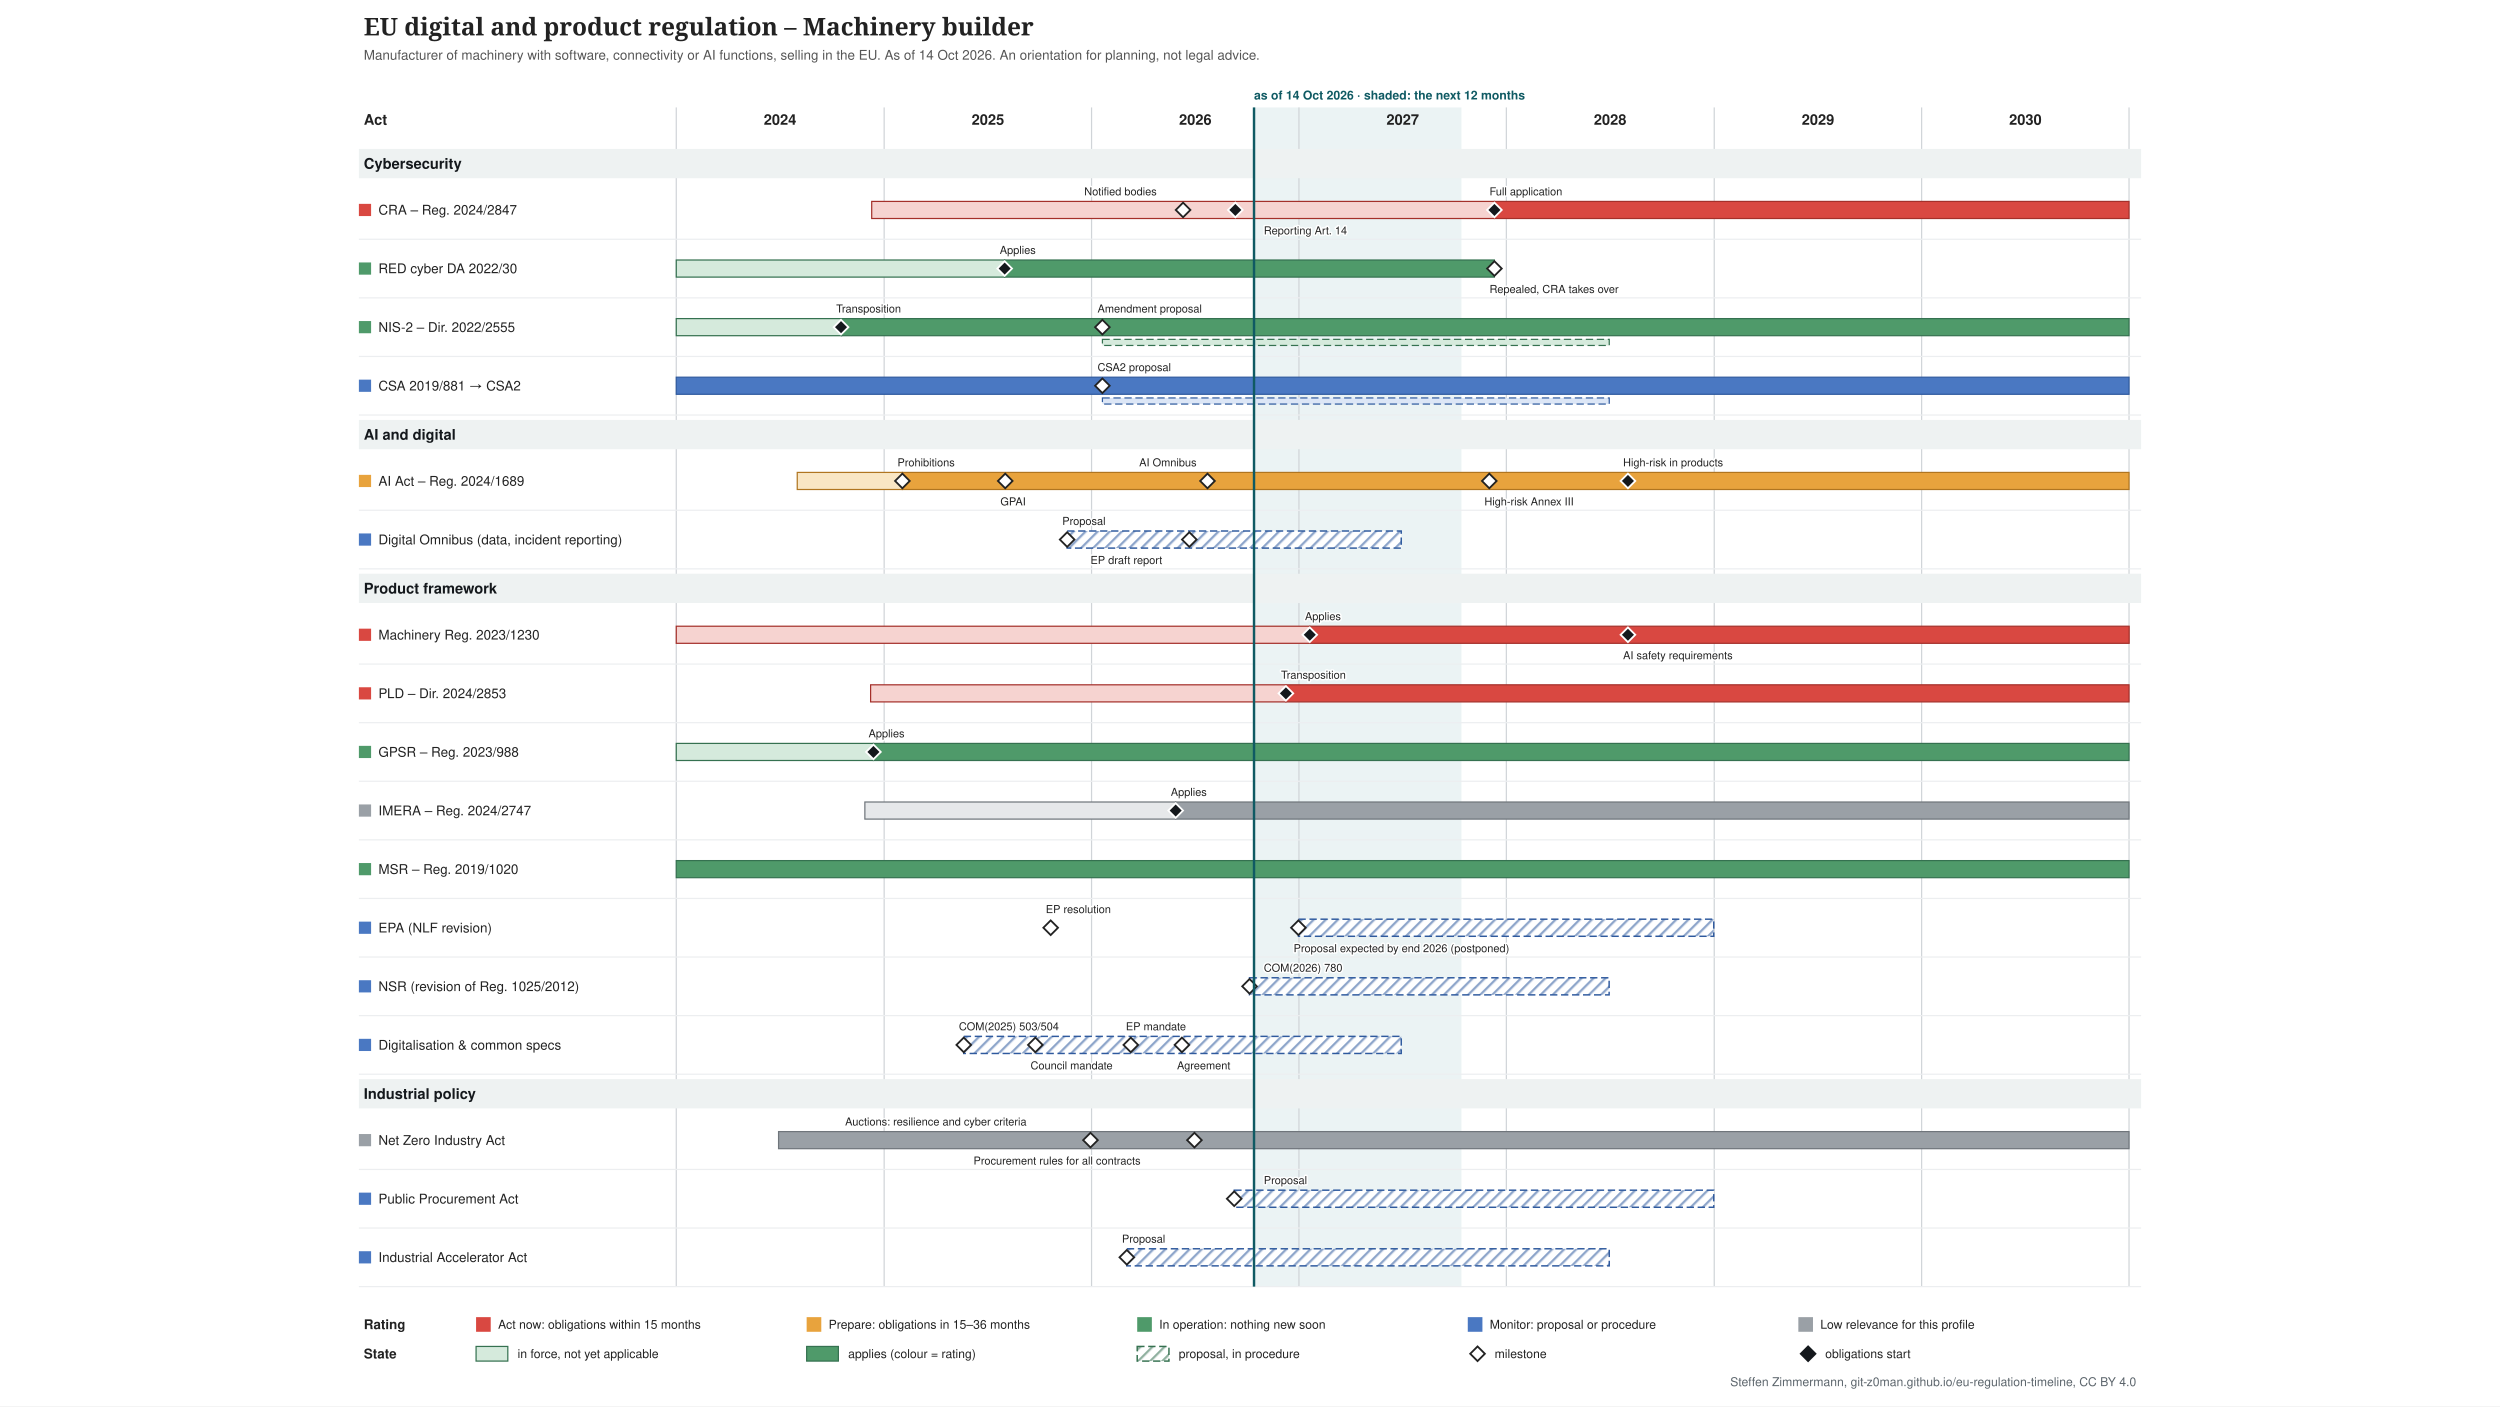
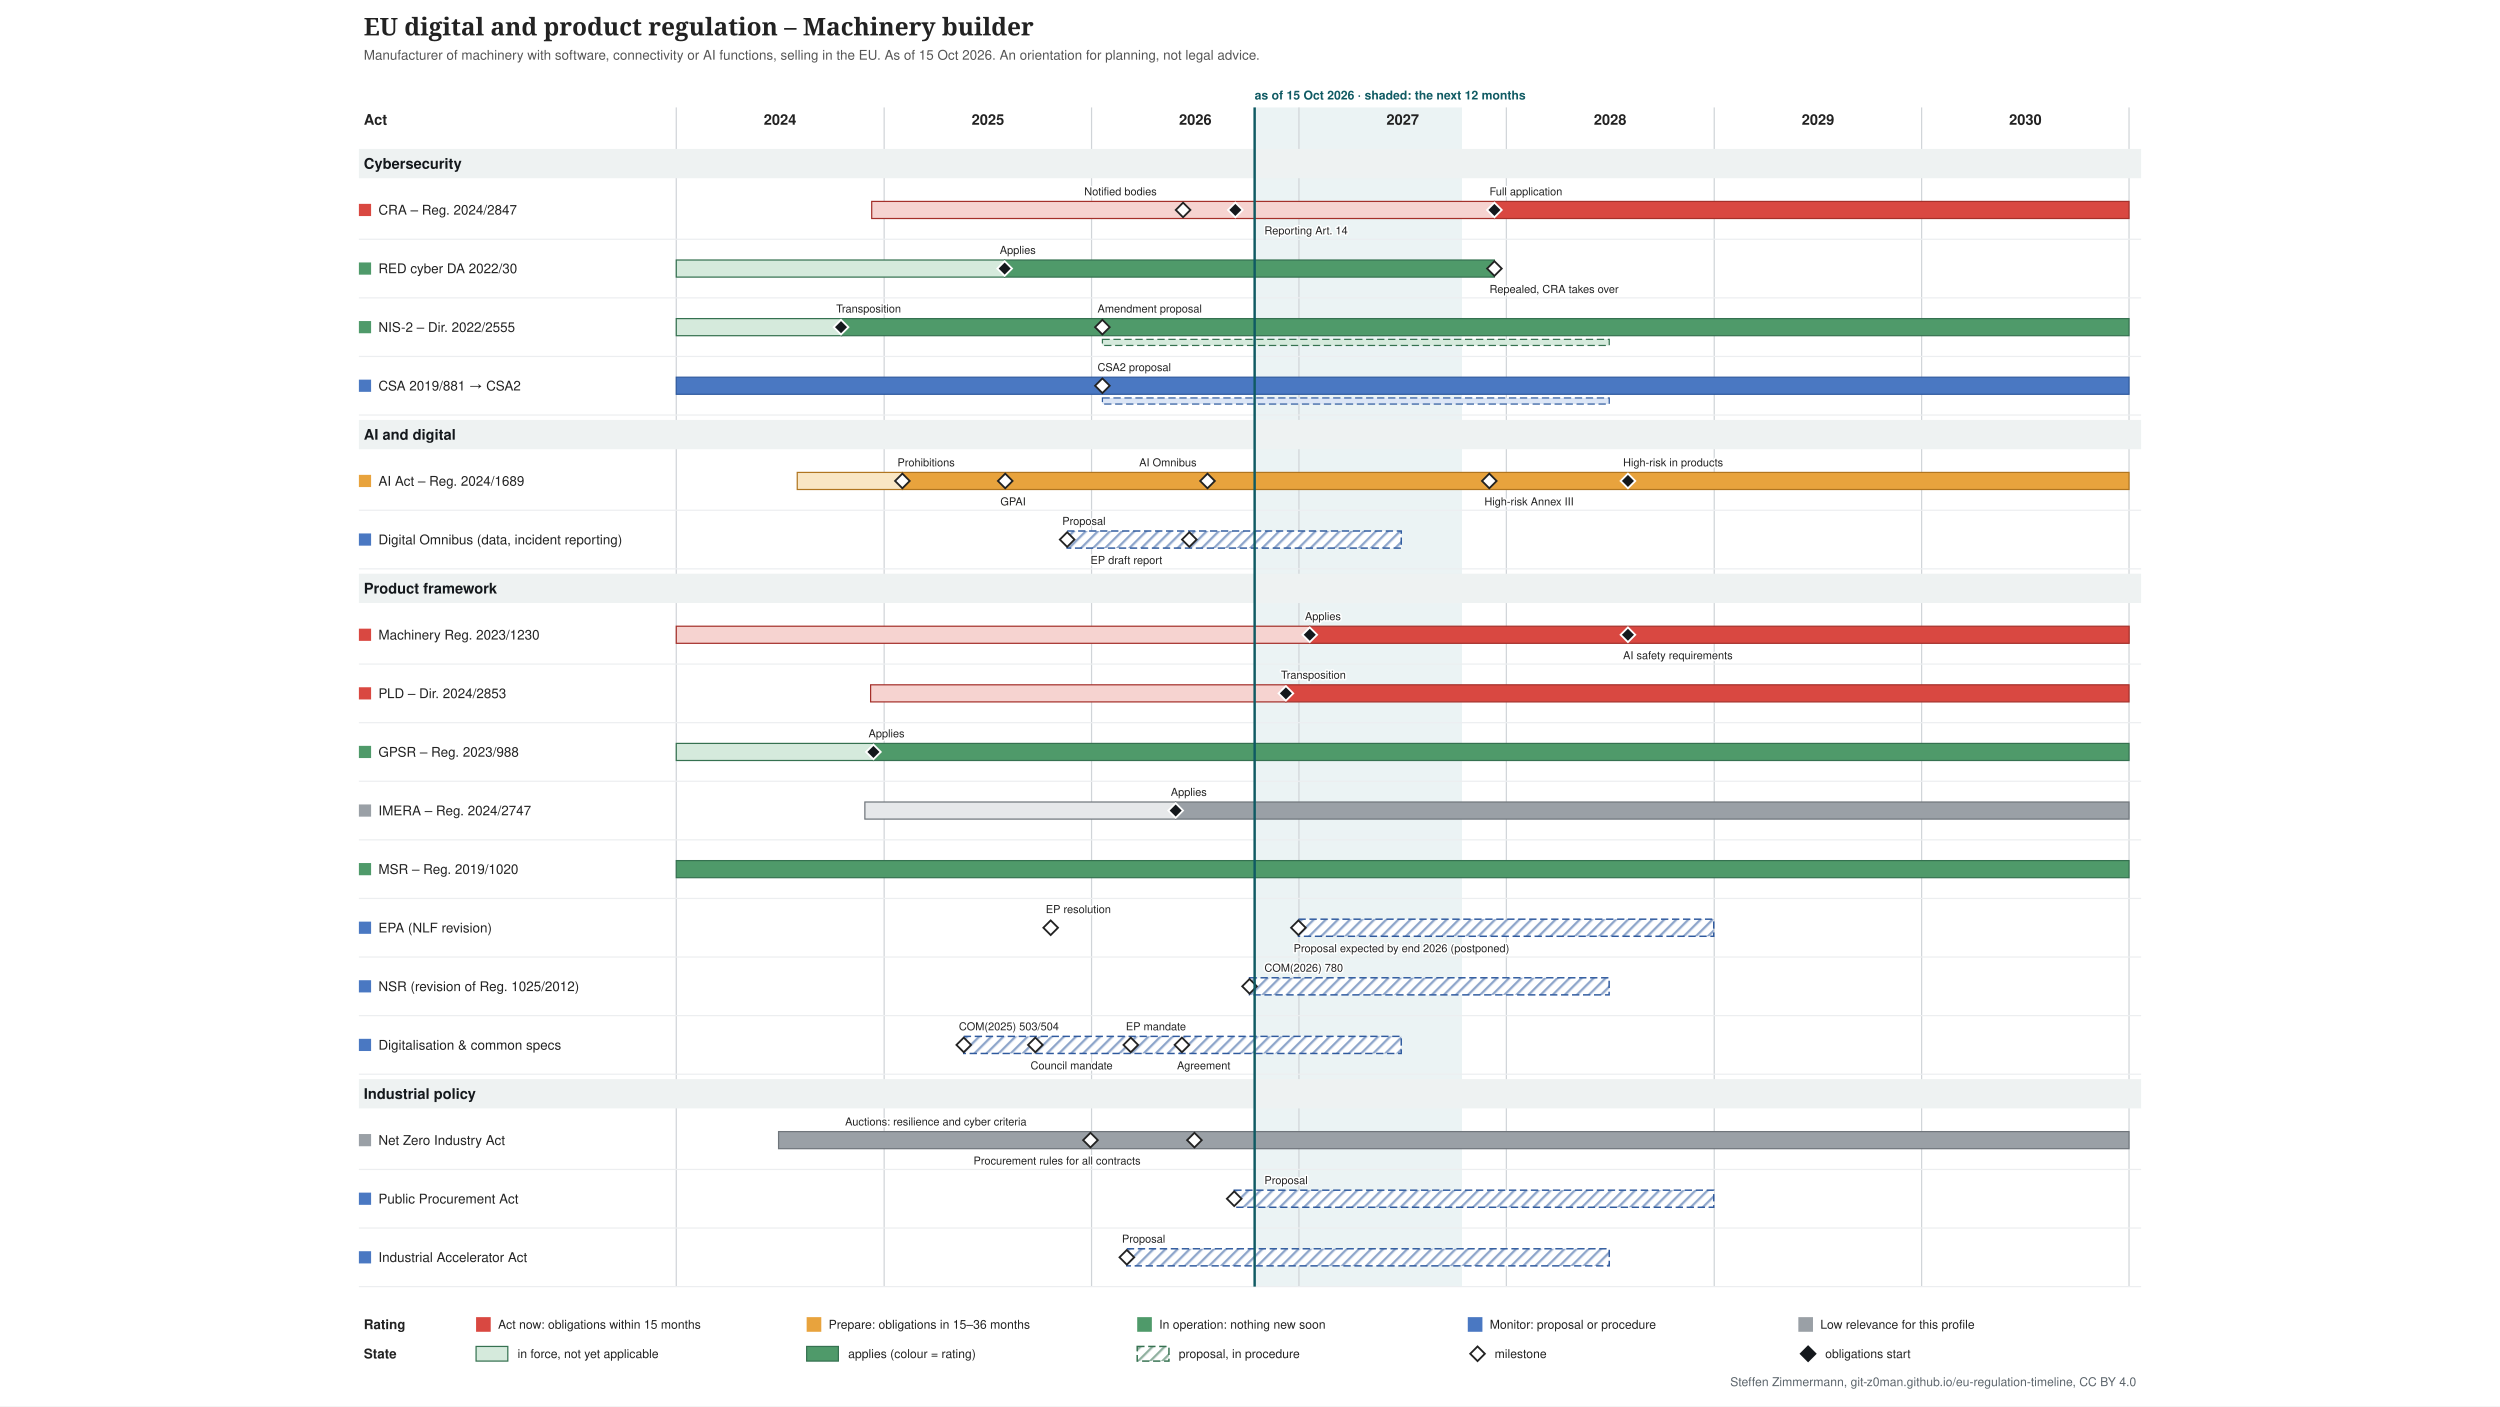
<svg xmlns="http://www.w3.org/2000/svg" xmlns:xlink="http://www.w3.org/1999/xlink" width="2048" height="1152" viewBox="-274 -0 2048 1152" font-family="&quot;Source Sans 3&quot;, Helvetica, Arial, sans-serif">
  <defs>
    <pattern id="hatch-4f6f73" width="7" height="7" patternUnits="userSpaceOnUse" patternTransform="rotate(45)">
      <rect width="7" height="7" fill="#ffffff" />
      <line x1="1" y1="0" x2="1" y2="7" stroke="#357150" stroke-opacity="0.5" stroke-width="2" />
    </pattern>
    <pattern id="hatch-7a8b8e" width="7" height="7" patternUnits="userSpaceOnUse" patternTransform="rotate(45)">
      <rect width="7" height="7" fill="#ffffff" />
      <line x1="1" y1="0" x2="1" y2="7" stroke="#2f5a9e" stroke-opacity="0.5" stroke-width="2" />
    </pattern>
  </defs>
  <rect x="-274" y="-0" width="2048" height="1152" fill="#ffffff" />
  <g class="tl-title">
    <text font-size="20" fill="#222222" text-anchor="start" font-family="&quot;Source Serif 4&quot;, Georgia, serif" font-weight="600">
      <tspan x="24.0" y="29.0">EU digital and product regulation – Machinery builder</tspan>
    </text>
  </g>
  <g class="tl-sub">
    <text font-size="11" fill="#555555" text-anchor="start">
-       <tspan x="24.0" y="48.9">Manufacturer of machinery with software, connectivity or AI functions, selling in the EU. As of 14 Oct 2026. An orientation for planning, not legal advice.</tspan>
+       <tspan x="24.0" y="48.9">Manufacturer of machinery with software, connectivity or AI functions, selling in the EU. As of 15 Oct 2026. An orientation for planning, not legal advice.</tspan>
    </text>
  </g>
  <g class="tl-span" data-top="88" data-bottom="1054" data-kx="1480" data-width="1500">
-     <rect x="753.3" y="88.0" width="169.9" height="966.0" fill="#e3eeef" stroke="none" opacity="0.7" />
+     <rect x="753.8" y="88.0" width="169.9" height="966.0" fill="#e3eeef" stroke="none" opacity="0.7" />
    <text font-size="10" fill="#0f5a63" text-anchor="start" font-weight="bold">
-       <tspan x="753.3" y="81.5">as of 14 Oct 2026 · shaded: the next 12 months</tspan>
+       <tspan x="753.8" y="81.5">as of 15 Oct 2026 · shaded: the next 12 months</tspan>
    </text>
    <line x1="280.0" y1="88.0" x2="280.0" y2="1054.0" stroke="#d0d4d8" stroke-width="1" />
    <line x1="450.3" y1="88.0" x2="450.3" y2="1054.0" stroke="#d0d4d8" stroke-width="1" />
    <line x1="620.2" y1="88.0" x2="620.2" y2="1054.0" stroke="#d0d4d8" stroke-width="1" />
    <line x1="790.1" y1="88.0" x2="790.1" y2="1054.0" stroke="#d0d4d8" stroke-width="1" />
    <line x1="960.0" y1="88.0" x2="960.0" y2="1054.0" stroke="#d0d4d8" stroke-width="1" />
    <line x1="1130.3" y1="88.0" x2="1130.3" y2="1054.0" stroke="#d0d4d8" stroke-width="1" />
    <line x1="1300.2" y1="88.0" x2="1300.2" y2="1054.0" stroke="#d0d4d8" stroke-width="1" />
    <line x1="1470.1" y1="88.0" x2="1470.1" y2="1054.0" stroke="#d0d4d8" stroke-width="1" />
  </g>
  <text font-size="12" fill="#222222" text-anchor="middle" font-weight="bold">
    <tspan x="365.0" y="102.2">2024</tspan>
  </text>
  <text font-size="12" fill="#222222" text-anchor="middle" font-weight="bold">
    <tspan x="535.3" y="102.2">2025</tspan>
  </text>
  <text font-size="12" fill="#222222" text-anchor="middle" font-weight="bold">
    <tspan x="705.2" y="102.2">2026</tspan>
  </text>
  <text font-size="12" fill="#222222" text-anchor="middle" font-weight="bold">
    <tspan x="875.1" y="102.2">2027</tspan>
  </text>
  <text font-size="12" fill="#222222" text-anchor="middle" font-weight="bold">
    <tspan x="1045.0" y="102.2">2028</tspan>
  </text>
  <text font-size="12" fill="#222222" text-anchor="middle" font-weight="bold">
    <tspan x="1215.3" y="102.2">2029</tspan>
  </text>
  <text font-size="12" fill="#222222" text-anchor="middle" font-weight="bold">
    <tspan x="1385.2" y="102.2">2030</tspan>
  </text>
  <text font-size="12" fill="#222222" text-anchor="start" font-weight="bold">
    <tspan x="24.0" y="102.2">Act</tspan>
  </text>
  <g class="tl-group" data-group="Cybersecurity" data-y="118" data-h="30">
    <rect x="20.0" y="122.0" width="1460.0" height="24.0" fill="#eef2f2" />
    <text font-size="12" fill="#14181c" text-anchor="start" font-weight="bold">
      <tspan x="24.0" y="138.2">Cybersecurity</tspan>
    </text>
  </g>
  <g class="tl-row" data-row="cra" data-group="Cybersecurity" data-y="148" data-h="48" data-compact="48">
    <g>
      <rect x="20.0" y="167.0" width="10.0" height="10.0" fill="#d94841" stroke="none" />
    </g>
    <a xlink:href="http://data.europa.eu/eli/reg/2024/2847/oj" target="_blank">
      <text font-size="11" fill="#222222" text-anchor="start">
        <tspan x="36.0" y="175.8">CRA – Reg. 2024/2847</tspan>
      </text>
    </a>
    <a xlink:href="http://data.europa.eu/eli/reg/2024/2847/oj" target="_blank">
      <rect x="440.1" y="165.0" width="510.1" height="14.0" fill="#f6d3d0" stroke="#a4302a" />
    </a>
    <a xlink:href="http://data.europa.eu/eli/reg/2024/2847/oj" target="_blank">
      <rect x="950.2" y="165.0" width="519.9" height="14.0" fill="#d94841" stroke="#a4302a" />
    </a>
    <a xlink:href="http://data.europa.eu/eli/reg/2024/2847/oj" target="_blank">
      <polygon points="695.168,166.0 701.168,172.0 695.168,178.0 689.168,172.0" fill="#ffffff" stroke="#222222" stroke-width="1.5" />
    </a>
    <a xlink:href="http://data.europa.eu/eli/reg/2024/2847/oj" target="_blank">
      <text font-size="9" fill="#222222" text-anchor="start" stroke="#ffffff" stroke-width="2.5" stroke-linejoin="round" paint-order="stroke">
        <tspan x="614.2" y="160.0">Notified bodies</tspan>
      </text>
    </a>
    <a xlink:href="http://data.europa.eu/eli/reg/2024/2847/oj" target="_blank">
      <polygon points="737.988,166.0 743.988,172.0 737.988,178.0 731.988,172.0" fill="#14181c" stroke="#ffffff" stroke-width="1.5" />
    </a>
    <a xlink:href="http://data.europa.eu/eli/reg/2024/2847/oj" target="_blank">
      <text font-size="9" fill="#222222" text-anchor="start" stroke="#ffffff" stroke-width="2.5" stroke-linejoin="round" paint-order="stroke">
-         <tspan x="761.3" y="192.0">Reporting Art. 14</tspan>
+         <tspan x="761.8" y="192.0">Reporting Art. 14</tspan>
      </text>
    </a>
    <a xlink:href="http://data.europa.eu/eli/reg/2024/2847/oj" target="_blank">
      <polygon points="950.226,166.0 956.226,172.0 950.226,178.0 944.226,172.0" fill="#14181c" stroke="#ffffff" stroke-width="1.5" />
    </a>
    <a xlink:href="http://data.europa.eu/eli/reg/2024/2847/oj" target="_blank">
      <text font-size="9" fill="#222222" text-anchor="start" stroke="#ffffff" stroke-width="2.5" stroke-linejoin="round" paint-order="stroke">
        <tspan x="946.2" y="160.0">Full application</tspan>
      </text>
    </a>
    <line x1="20.0" y1="196.0" x2="1480.0" y2="196.0" stroke="#eceef0" stroke-width="1" />
  </g>
  <g class="tl-row" data-row="red-cyber" data-group="Cybersecurity" data-y="196" data-h="48" data-compact="48">
    <g>
      <rect x="20.0" y="215.0" width="10.0" height="10.0" fill="#4f9a6a" stroke="none" />
    </g>
    <a xlink:href="http://data.europa.eu/eli/reg_del/2022/30/oj" target="_blank">
      <text font-size="11" fill="#222222" text-anchor="start">
        <tspan x="36.0" y="223.8">RED cyber DA 2022/30</tspan>
      </text>
    </a>
    <a xlink:href="http://data.europa.eu/eli/reg_del/2022/30/oj" target="_blank">
      <rect x="280.0" y="213.0" width="269.0" height="14.0" fill="#d5eadc" stroke="#357150" />
    </a>
    <a xlink:href="http://data.europa.eu/eli/reg_del/2022/30/oj" target="_blank">
      <rect x="549.0" y="213.0" width="401.2" height="14.0" fill="#4f9a6a" stroke="#357150" />
    </a>
    <a xlink:href="https://eur-lex.europa.eu/legal-content/EN/TXT/?uri=CELEX:32023R2444" target="_blank">
      <polygon points="549.021,214.0 555.021,220.0 549.021,226.0 543.021,220.0" fill="#14181c" stroke="#ffffff" stroke-width="1.5" />
    </a>
    <a xlink:href="https://eur-lex.europa.eu/legal-content/EN/TXT/?uri=CELEX:32023R2444" target="_blank">
      <text font-size="9" fill="#222222" text-anchor="start" stroke="#ffffff" stroke-width="2.5" stroke-linejoin="round" paint-order="stroke">
        <tspan x="545.0" y="208.0">Applies</tspan>
      </text>
    </a>
    <a xlink:href="http://data.europa.eu/eli/reg_del/2026/339/oj" target="_blank">
      <polygon points="950.226,214.0 956.226,220.0 950.226,226.0 944.226,220.0" fill="#ffffff" stroke="#222222" stroke-width="1.5" />
    </a>
    <a xlink:href="http://data.europa.eu/eli/reg_del/2026/339/oj" target="_blank">
      <text font-size="9" fill="#222222" text-anchor="start" stroke="#ffffff" stroke-width="2.5" stroke-linejoin="round" paint-order="stroke">
        <tspan x="946.2" y="240.0">Repealed, CRA takes over</tspan>
      </text>
    </a>
    <line x1="20.0" y1="244.0" x2="1480.0" y2="244.0" stroke="#eceef0" stroke-width="1" />
  </g>
  <g class="tl-row" data-row="nis2" data-group="Cybersecurity" data-y="244" data-h="48" data-compact="48">
    <g>
      <rect x="20.0" y="263.0" width="10.0" height="10.0" fill="#4f9a6a" stroke="none" />
    </g>
    <a xlink:href="http://data.europa.eu/eli/dir/2022/2555/oj" target="_blank">
      <text font-size="11" fill="#222222" text-anchor="start">
        <tspan x="36.0" y="271.9">NIS-2 – Dir. 2022/2555</tspan>
      </text>
    </a>
    <a xlink:href="http://data.europa.eu/eli/dir/2022/2555/oj" target="_blank">
      <rect x="280.0" y="261.0" width="135.4" height="14.0" fill="#d5eadc" stroke="#357150" />
    </a>
    <a xlink:href="http://data.europa.eu/eli/dir/2022/2555/oj" target="_blank">
      <rect x="415.4" y="261.0" width="1054.7" height="14.0" fill="#4f9a6a" stroke="#357150" />
    </a>
    <a xlink:href="http://data.europa.eu/eli/dir/2022/2555/oj" target="_blank">
      <rect x="629.1" y="278.0" width="415.2" height="5.0" fill="#d5eadc" stroke="#357150" stroke-dasharray="6 3" stroke-width="1" />
    </a>
    <a xlink:href="http://data.europa.eu/eli/dir/2022/2555/oj" target="_blank">
      <polygon points="414.976,262.0 420.976,268.0 414.976,274.0 408.976,268.0" fill="#14181c" stroke="#ffffff" stroke-width="1.5" />
    </a>
    <a xlink:href="http://data.europa.eu/eli/dir/2022/2555/oj" target="_blank">
      <text font-size="9" fill="#222222" text-anchor="start" stroke="#ffffff" stroke-width="2.5" stroke-linejoin="round" paint-order="stroke">
        <tspan x="411.0" y="256.0">Transposition</tspan>
      </text>
    </a>
    <a xlink:href="https://eur-lex.europa.eu/legal-content/EN/TXT/?uri=CELEX:52026PC0013" target="_blank">
      <polygon points="629.076,262.0 635.076,268.0 629.076,274.0 623.076,268.0" fill="#ffffff" stroke="#222222" stroke-width="1.5" />
    </a>
    <a xlink:href="https://eur-lex.europa.eu/legal-content/EN/TXT/?uri=CELEX:52026PC0013" target="_blank">
      <text font-size="9" fill="#222222" text-anchor="start" stroke="#ffffff" stroke-width="2.5" stroke-linejoin="round" paint-order="stroke">
        <tspan x="625.1" y="256.0">Amendment proposal</tspan>
      </text>
    </a>
    <line x1="20.0" y1="292.0" x2="1480.0" y2="292.0" stroke="#eceef0" stroke-width="1" />
  </g>
  <g class="tl-row" data-row="csa" data-group="Cybersecurity" data-y="292" data-h="48" data-compact="48">
    <g>
      <rect x="20.0" y="311.0" width="10.0" height="10.0" fill="#4a78c2" stroke="none" />
    </g>
    <a xlink:href="http://data.europa.eu/eli/reg/2019/881/oj" target="_blank">
      <text font-size="11" fill="#222222" text-anchor="start">
        <tspan x="36.0" y="319.9">CSA 2019/881 → CSA2</tspan>
      </text>
    </a>
    <a xlink:href="http://data.europa.eu/eli/reg/2019/881/oj" target="_blank">
      <rect x="280.0" y="309.0" width="1190.1" height="14.0" fill="#4a78c2" stroke="#2f5a9e" />
    </a>
    <a xlink:href="http://data.europa.eu/eli/reg/2019/881/oj" target="_blank">
      <rect x="629.1" y="326.0" width="415.2" height="5.0" fill="#dce6f6" stroke="#2f5a9e" stroke-dasharray="6 3" stroke-width="1" />
    </a>
    <a xlink:href="https://eur-lex.europa.eu/legal-content/EN/TXT/?uri=CELEX:52026PC0011" target="_blank">
      <polygon points="629.076,310.0 635.076,316.0 629.076,322.0 623.076,316.0" fill="#ffffff" stroke="#222222" stroke-width="1.5" />
    </a>
    <a xlink:href="https://eur-lex.europa.eu/legal-content/EN/TXT/?uri=CELEX:52026PC0011" target="_blank">
      <text font-size="9" fill="#222222" text-anchor="start" stroke="#ffffff" stroke-width="2.5" stroke-linejoin="round" paint-order="stroke">
        <tspan x="625.1" y="304.0">CSA2 proposal</tspan>
      </text>
    </a>
    <line x1="20.0" y1="340.0" x2="1480.0" y2="340.0" stroke="#eceef0" stroke-width="1" />
  </g>
  <g class="tl-group" data-group="AI and digital" data-y="340" data-h="30">
    <rect x="20.0" y="344.0" width="1460.0" height="24.0" fill="#eef2f2" />
    <text font-size="12" fill="#14181c" text-anchor="start" font-weight="bold">
      <tspan x="24.0" y="360.2">AI and digital</tspan>
    </text>
  </g>
  <g class="tl-row" data-row="ai-act" data-group="AI and digital" data-y="370" data-h="48" data-compact="48">
    <g>
      <rect x="20.0" y="389.0" width="10.0" height="10.0" fill="#e8a33d" stroke="none" />
    </g>
    <a xlink:href="http://data.europa.eu/eli/reg/2024/1689/oj" target="_blank">
      <text font-size="11" fill="#222222" text-anchor="start">
        <tspan x="36.0" y="397.9">AI Act – Reg. 2024/1689</tspan>
      </text>
    </a>
    <a xlink:href="http://data.europa.eu/eli/reg/2024/1689/oj" target="_blank">
      <rect x="379.1" y="387.0" width="86.1" height="14.0" fill="#f9e6c4" stroke="#b07520" />
    </a>
    <a xlink:href="http://data.europa.eu/eli/reg/2024/1689/oj" target="_blank">
      <rect x="465.2" y="387.0" width="1004.9" height="14.0" fill="#e8a33d" stroke="#b07520" />
    </a>
    <a xlink:href="http://data.europa.eu/eli/reg/2024/1689/oj" target="_blank">
      <polygon points="465.243,388.0 471.243,394.0 465.243,400.0 459.243,394.0" fill="#ffffff" stroke="#222222" stroke-width="1.5" />
    </a>
    <a xlink:href="http://data.europa.eu/eli/reg/2024/1689/oj" target="_blank">
      <text font-size="9" fill="#222222" text-anchor="start" stroke="#ffffff" stroke-width="2.5" stroke-linejoin="round" paint-order="stroke">
        <tspan x="461.2" y="382.0">Prohibitions</tspan>
      </text>
    </a>
    <a xlink:href="http://data.europa.eu/eli/reg/2024/1689/oj" target="_blank">
      <polygon points="549.487,388.0 555.487,394.0 549.487,400.0 543.487,394.0" fill="#ffffff" stroke="#222222" stroke-width="1.5" />
    </a>
    <a xlink:href="http://data.europa.eu/eli/reg/2024/1689/oj" target="_blank">
      <text font-size="9" fill="#222222" text-anchor="start" stroke="#ffffff" stroke-width="2.5" stroke-linejoin="round" paint-order="stroke">
        <tspan x="545.5" y="414.0">GPAI</tspan>
      </text>
    </a>
    <a xlink:href="http://data.europa.eu/eli/reg/2026/1744/oj" target="_blank">
      <polygon points="715.181,388.0 721.181,394.0 715.181,400.0 709.181,394.0" fill="#ffffff" stroke="#222222" stroke-width="1.5" />
    </a>
    <a xlink:href="http://data.europa.eu/eli/reg/2026/1744/oj" target="_blank">
      <text font-size="9" fill="#222222" text-anchor="start" stroke="#ffffff" stroke-width="2.5" stroke-linejoin="round" paint-order="stroke">
        <tspan x="659.2" y="382.0">AI Omnibus</tspan>
      </text>
    </a>
    <a xlink:href="http://data.europa.eu/eli/reg/2026/1744/oj" target="_blank">
      <polygon points="946.037,388.0 952.037,394.0 946.037,400.0 940.037,394.0" fill="#ffffff" stroke="#222222" stroke-width="1.5" />
    </a>
    <a xlink:href="http://data.europa.eu/eli/reg/2026/1744/oj" target="_blank">
      <text font-size="9" fill="#222222" text-anchor="start" stroke="#ffffff" stroke-width="2.5" stroke-linejoin="round" paint-order="stroke">
        <tspan x="942.0" y="414.0">High-risk Annex III</tspan>
      </text>
    </a>
    <a xlink:href="http://data.europa.eu/eli/reg/2026/1744/oj" target="_blank">
      <polygon points="1059.603,388.0 1065.603,394.0 1059.603,400.0 1053.603,394.0" fill="#14181c" stroke="#ffffff" stroke-width="1.5" />
    </a>
    <a xlink:href="http://data.europa.eu/eli/reg/2026/1744/oj" target="_blank">
      <text font-size="9" fill="#222222" text-anchor="start" stroke="#ffffff" stroke-width="2.5" stroke-linejoin="round" paint-order="stroke">
        <tspan x="1055.6" y="382.0">High-risk in products</tspan>
      </text>
    </a>
    <line x1="20.0" y1="418.0" x2="1480.0" y2="418.0" stroke="#eceef0" stroke-width="1" />
  </g>
  <g class="tl-row" data-row="omnibus" data-group="AI and digital" data-y="418" data-h="48" data-compact="48">
    <g>
      <rect x="20.0" y="437.0" width="10.0" height="10.0" fill="#4a78c2" stroke="none" />
    </g>
    <a xlink:href="https://eur-lex.europa.eu/legal-content/EN/TXT/?uri=CELEX:52025PC0837" target="_blank">
      <text font-size="11" fill="#222222" text-anchor="start">
        <tspan x="36.0" y="445.9">Digital Omnibus (data, incident reporting)</tspan>
      </text>
    </a>
    <a xlink:href="https://eur-lex.europa.eu/legal-content/EN/TXT/?uri=CELEX:52025PC0837" target="_blank">
      <rect x="600.2" y="435.0" width="273.7" height="14.0" fill="url(#hatch-7a8b8e)" stroke="#2f5a9e" stroke-dasharray="6 3" stroke-width="1.2" />
    </a>
    <a xlink:href="https://eur-lex.europa.eu/legal-content/EN/TXT/?uri=CELEX:52025PC0837" target="_blank">
      <polygon points="600.219,436.0 606.219,442.0 600.219,448.0 594.219,442.0" fill="#ffffff" stroke="#222222" stroke-width="1.5" />
    </a>
    <a xlink:href="https://eur-lex.europa.eu/legal-content/EN/TXT/?uri=CELEX:52025PC0837" target="_blank">
      <text font-size="9" fill="#222222" text-anchor="start" stroke="#ffffff" stroke-width="2.5" stroke-linejoin="round" paint-order="stroke">
        <tspan x="596.2" y="430.0">Proposal</tspan>
      </text>
    </a>
    <a xlink:href="https://data.europarl.europa.eu/distribution/reds_iCmRp-Dft/CJ72-PR-786818/CJ72-PR-786818_en.docx" target="_blank">
      <polygon points="700.287,436.0 706.287,442.0 700.287,448.0 694.287,442.0" fill="#ffffff" stroke="#222222" stroke-width="1.5" />
    </a>
    <a xlink:href="https://data.europarl.europa.eu/distribution/reds_iCmRp-Dft/CJ72-PR-786818/CJ72-PR-786818_en.docx" target="_blank">
      <text font-size="9" fill="#222222" text-anchor="start" stroke="#ffffff" stroke-width="2.5" stroke-linejoin="round" paint-order="stroke">
        <tspan x="619.3" y="462.0">EP draft report</tspan>
      </text>
    </a>
    <line x1="20.0" y1="466.0" x2="1480.0" y2="466.0" stroke="#eceef0" stroke-width="1" />
  </g>
  <g class="tl-group" data-group="Product framework" data-y="466" data-h="30">
    <rect x="20.0" y="470.0" width="1460.0" height="24.0" fill="#eef2f2" />
    <text font-size="12" fill="#14181c" text-anchor="start" font-weight="bold">
      <tspan x="24.0" y="486.2">Product framework</tspan>
    </text>
  </g>
  <g class="tl-row" data-row="machinery" data-group="Product framework" data-y="496" data-h="48" data-compact="48">
    <g>
      <rect x="20.0" y="515.0" width="10.0" height="10.0" fill="#d94841" stroke="none" />
    </g>
    <a xlink:href="http://data.europa.eu/eli/reg/2023/1230/oj" target="_blank">
      <text font-size="11" fill="#222222" text-anchor="start">
        <tspan x="36.0" y="523.9">Machinery Reg. 2023/1230</tspan>
      </text>
    </a>
    <a xlink:href="http://data.europa.eu/eli/reg/2023/1230/oj" target="_blank">
      <rect x="280.0" y="513.0" width="519.0" height="14.0" fill="#f6d3d0" stroke="#a4302a" />
    </a>
    <a xlink:href="http://data.europa.eu/eli/reg/2023/1230/oj" target="_blank">
      <rect x="799.0" y="513.0" width="671.2" height="14.0" fill="#d94841" stroke="#a4302a" />
    </a>
    <a xlink:href="http://data.europa.eu/eli/reg/2023/1230/oj" target="_blank">
      <polygon points="798.96,514.0 804.96,520.0 798.96,526.0 792.96,520.0" fill="#14181c" stroke="#ffffff" stroke-width="1.5" />
    </a>
    <a xlink:href="http://data.europa.eu/eli/reg/2023/1230/oj" target="_blank">
      <text font-size="9" fill="#222222" text-anchor="start" stroke="#ffffff" stroke-width="2.5" stroke-linejoin="round" paint-order="stroke">
        <tspan x="795.0" y="508.0">Applies</tspan>
      </text>
    </a>
    <a xlink:href="http://data.europa.eu/eli/reg/2026/1744/oj" target="_blank">
      <polygon points="1059.603,514.0 1065.603,520.0 1059.603,526.0 1053.603,520.0" fill="#14181c" stroke="#ffffff" stroke-width="1.5" />
    </a>
    <a xlink:href="http://data.europa.eu/eli/reg/2026/1744/oj" target="_blank">
      <text font-size="9" fill="#222222" text-anchor="start" stroke="#ffffff" stroke-width="2.5" stroke-linejoin="round" paint-order="stroke">
        <tspan x="1055.6" y="540.0">AI safety requirements</tspan>
      </text>
    </a>
    <line x1="20.0" y1="544.0" x2="1480.0" y2="544.0" stroke="#eceef0" stroke-width="1" />
  </g>
  <g class="tl-row" data-row="pld" data-group="Product framework" data-y="544" data-h="48" data-compact="48">
    <g>
      <rect x="20.0" y="563.0" width="10.0" height="10.0" fill="#d94841" stroke="none" />
    </g>
    <a xlink:href="http://data.europa.eu/eli/dir/2024/2853/oj" target="_blank">
      <text font-size="11" fill="#222222" text-anchor="start">
        <tspan x="36.0" y="571.9">PLD – Dir. 2024/2853</tspan>
      </text>
    </a>
    <a xlink:href="http://data.europa.eu/eli/dir/2024/2853/oj" target="_blank">
      <rect x="439.2" y="561.0" width="340.2" height="14.0" fill="#f6d3d0" stroke="#a4302a" />
    </a>
    <a xlink:href="http://data.europa.eu/eli/dir/2024/2853/oj" target="_blank">
      <rect x="779.4" y="561.0" width="690.7" height="14.0" fill="#d94841" stroke="#a4302a" />
    </a>
    <a xlink:href="http://data.europa.eu/eli/dir/2024/2853/oj" target="_blank">
      <polygon points="779.411,562.0 785.411,568.0 779.411,574.0 773.411,568.0" fill="#14181c" stroke="#ffffff" stroke-width="1.5" />
    </a>
    <a xlink:href="http://data.europa.eu/eli/dir/2024/2853/oj" target="_blank">
      <text font-size="9" fill="#222222" text-anchor="start" stroke="#ffffff" stroke-width="2.5" stroke-linejoin="round" paint-order="stroke">
        <tspan x="775.4" y="556.0">Transposition</tspan>
      </text>
    </a>
    <line x1="20.0" y1="592.0" x2="1480.0" y2="592.0" stroke="#eceef0" stroke-width="1" />
  </g>
  <g class="tl-row" data-row="gpsr" data-group="Product framework" data-y="592" data-h="48" data-compact="48">
    <g>
      <rect x="20.0" y="611.0" width="10.0" height="10.0" fill="#4f9a6a" stroke="none" />
    </g>
    <a xlink:href="http://data.europa.eu/eli/reg/2023/988/oj" target="_blank">
      <text font-size="11" fill="#222222" text-anchor="start">
        <tspan x="36.0" y="619.9">GPSR – Reg. 2023/988</tspan>
      </text>
    </a>
    <a xlink:href="http://data.europa.eu/eli/reg/2023/988/oj" target="_blank">
      <rect x="280.0" y="609.0" width="161.5" height="14.0" fill="#d5eadc" stroke="#357150" />
    </a>
    <a xlink:href="http://data.europa.eu/eli/reg/2023/988/oj" target="_blank">
      <rect x="441.5" y="609.0" width="1028.6" height="14.0" fill="#4f9a6a" stroke="#357150" />
    </a>
    <a xlink:href="http://data.europa.eu/eli/reg/2023/988/oj" target="_blank">
      <polygon points="441.506,610.0 447.506,616.0 441.506,622.0 435.506,616.0" fill="#14181c" stroke="#ffffff" stroke-width="1.5" />
    </a>
    <a xlink:href="http://data.europa.eu/eli/reg/2023/988/oj" target="_blank">
      <text font-size="9" fill="#222222" text-anchor="start" stroke="#ffffff" stroke-width="2.5" stroke-linejoin="round" paint-order="stroke">
        <tspan x="437.5" y="604.0">Applies</tspan>
      </text>
    </a>
    <line x1="20.0" y1="640.0" x2="1480.0" y2="640.0" stroke="#eceef0" stroke-width="1" />
  </g>
  <g class="tl-row" data-row="imera" data-group="Product framework" data-y="640" data-h="48" data-compact="48">
    <g>
      <rect x="20.0" y="659.0" width="10.0" height="10.0" fill="#9aa0a6" stroke="none" />
    </g>
    <a xlink:href="http://data.europa.eu/eli/reg/2024/2747/oj" target="_blank">
      <text font-size="11" fill="#222222" text-anchor="start">
        <tspan x="36.0" y="667.9">IMERA – Reg. 2024/2747</tspan>
      </text>
    </a>
    <a xlink:href="http://data.europa.eu/eli/reg/2024/2747/oj" target="_blank">
      <rect x="434.5" y="657.0" width="254.6" height="14.0" fill="#e6e8ea" stroke="#6f757b" />
    </a>
    <a xlink:href="http://data.europa.eu/eli/reg/2024/2747/oj" target="_blank">
      <rect x="689.1" y="657.0" width="781.0" height="14.0" fill="#9aa0a6" stroke="#6f757b" />
    </a>
    <a xlink:href="http://data.europa.eu/eli/reg/2024/2747/oj" target="_blank">
      <polygon points="689.117,658.0 695.117,664.0 689.117,670.0 683.117,664.0" fill="#14181c" stroke="#ffffff" stroke-width="1.5" />
    </a>
    <a xlink:href="http://data.europa.eu/eli/reg/2024/2747/oj" target="_blank">
      <text font-size="9" fill="#222222" text-anchor="start" stroke="#ffffff" stroke-width="2.5" stroke-linejoin="round" paint-order="stroke">
        <tspan x="685.1" y="652.0">Applies</tspan>
      </text>
    </a>
    <line x1="20.0" y1="688.0" x2="1480.0" y2="688.0" stroke="#eceef0" stroke-width="1" />
  </g>
  <g class="tl-row" data-row="msr" data-group="Product framework" data-y="688" data-h="48" data-compact="48">
    <g>
      <rect x="20.0" y="707.0" width="10.0" height="10.0" fill="#4f9a6a" stroke="none" />
    </g>
    <a xlink:href="http://data.europa.eu/eli/reg/2019/1020/oj" target="_blank">
      <text font-size="11" fill="#222222" text-anchor="start">
        <tspan x="36.0" y="715.9">MSR – Reg. 2019/1020</tspan>
      </text>
    </a>
    <a xlink:href="http://data.europa.eu/eli/reg/2019/1020/oj" target="_blank">
      <rect x="280.0" y="705.0" width="1190.1" height="14.0" fill="#4f9a6a" stroke="#357150" />
    </a>
    <line x1="20.0" y1="736.0" x2="1480.0" y2="736.0" stroke="#eceef0" stroke-width="1" />
  </g>
  <g class="tl-row" data-row="epa" data-group="Product framework" data-y="736" data-h="48" data-compact="48">
    <g>
      <rect x="20.0" y="755.0" width="10.0" height="10.0" fill="#4a78c2" stroke="none" />
    </g>
    <a xlink:href="https://eur-lex.europa.eu/legal-content/EN/TXT/?uri=CELEX:52025IP0242" target="_blank">
      <text font-size="11" fill="#222222" text-anchor="start">
        <tspan x="36.0" y="763.9">EPA (NLF revision)</tspan>
      </text>
    </a>
    <a xlink:href="https://eur-lex.europa.eu/legal-content/EN/TXT/?uri=CELEX:52025IP0242" target="_blank">
      <rect x="789.7" y="753.0" width="340.2" height="14.0" fill="url(#hatch-7a8b8e)" stroke="#2f5a9e" stroke-dasharray="6 3" stroke-width="1.2" />
    </a>
    <a xlink:href="https://eur-lex.europa.eu/legal-content/EN/TXT/?uri=CELEX:52025IP0242" target="_blank">
      <polygon points="586.721,754.0 592.721,760.0 586.721,766.0 580.721,760.0" fill="#ffffff" stroke="#222222" stroke-width="1.5" />
    </a>
    <a xlink:href="https://eur-lex.europa.eu/legal-content/EN/TXT/?uri=CELEX:52025IP0242" target="_blank">
      <text font-size="9" fill="#222222" text-anchor="start" stroke="#ffffff" stroke-width="2.5" stroke-linejoin="round" paint-order="stroke">
        <tspan x="582.7" y="748.0">EP resolution</tspan>
      </text>
    </a>
    <a xlink:href="https://eur-lex.europa.eu/legal-content/EN/TXT/?uri=CELEX:52025IP0242" target="_blank">
      <polygon points="789.651,754.0 795.651,760.0 789.651,766.0 783.651,760.0" fill="#ffffff" stroke="#222222" stroke-width="1.5" />
    </a>
    <a xlink:href="https://eur-lex.europa.eu/legal-content/EN/TXT/?uri=CELEX:52025IP0242" target="_blank">
      <text font-size="9" fill="#222222" text-anchor="start" stroke="#ffffff" stroke-width="2.5" stroke-linejoin="round" paint-order="stroke">
        <tspan x="785.7" y="780.0">Proposal expected by end 2026 (postponed)</tspan>
      </text>
    </a>
    <line x1="20.0" y1="784.0" x2="1480.0" y2="784.0" stroke="#eceef0" stroke-width="1" />
  </g>
  <g class="tl-row" data-row="standardisation" data-group="Product framework" data-y="784" data-h="48" data-compact="48">
    <g>
      <rect x="20.0" y="803.0" width="10.0" height="10.0" fill="#4a78c2" stroke="none" />
    </g>
    <a xlink:href="https://eur-lex.europa.eu/legal-content/EN/TXT/?uri=CELEX:52026PC0780" target="_blank">
      <text font-size="11" fill="#222222" text-anchor="start">
        <tspan x="36.0" y="811.9">NSR (revision of Reg. 1025/2012)</tspan>
      </text>
    </a>
    <a xlink:href="https://eur-lex.europa.eu/legal-content/EN/TXT/?uri=CELEX:52026PC0780" target="_blank">
      <rect x="749.6" y="801.0" width="294.6" height="14.0" fill="url(#hatch-7a8b8e)" stroke="#2f5a9e" stroke-dasharray="6 3" stroke-width="1.2" />
    </a>
    <a xlink:href="http://publications.europa.eu/resource/cellar/dd0d07a2-c1c6-11f1-988f-01aa75ed71a1.0001.03/DOC_1" target="_blank">
      <polygon points="749.624,802.0 755.624,808.0 749.624,814.0 743.624,808.0" fill="#ffffff" stroke="#222222" stroke-width="1.5" />
    </a>
    <a xlink:href="http://publications.europa.eu/resource/cellar/dd0d07a2-c1c6-11f1-988f-01aa75ed71a1.0001.03/DOC_1" target="_blank">
      <text font-size="9" fill="#222222" text-anchor="start" stroke="#ffffff" stroke-width="2.5" stroke-linejoin="round" paint-order="stroke">
-         <tspan x="761.3" y="796.0">COM(2026) 780</tspan>
+         <tspan x="761.8" y="796.0">COM(2026) 780</tspan>
      </text>
    </a>
    <line x1="20.0" y1="832.0" x2="1480.0" y2="832.0" stroke="#eceef0" stroke-width="1" />
  </g>
  <g class="tl-row" data-row="digitalisation" data-group="Product framework" data-y="832" data-h="48" data-compact="48">
    <g>
      <rect x="20.0" y="851.0" width="10.0" height="10.0" fill="#4a78c2" stroke="none" />
    </g>
    <a xlink:href="https://eur-lex.europa.eu/legal-content/EN/TXT/?uri=CELEX:52025PC0504" target="_blank">
      <text font-size="11" fill="#222222" text-anchor="start">
        <tspan x="36.0" y="859.9">Digitalisation &amp; common specs</tspan>
      </text>
    </a>
    <a xlink:href="https://eur-lex.europa.eu/legal-content/EN/TXT/?uri=CELEX:52025PC0504" target="_blank">
      <rect x="515.5" y="849.0" width="358.4" height="14.0" fill="url(#hatch-7a8b8e)" stroke="#2f5a9e" stroke-dasharray="6 3" stroke-width="1.2" />
    </a>
    <a xlink:href="https://eur-lex.europa.eu/legal-content/EN/TXT/?uri=CELEX:52025PC0504" target="_blank">
      <polygon points="515.51,850.0 521.51,856.0 515.51,862.0 509.51,856.0" fill="#ffffff" stroke="#222222" stroke-width="1.5" />
    </a>
    <a xlink:href="https://eur-lex.europa.eu/legal-content/EN/TXT/?uri=CELEX:52025PC0504" target="_blank">
      <text font-size="9" fill="#222222" text-anchor="start" stroke="#ffffff" stroke-width="2.5" stroke-linejoin="round" paint-order="stroke">
        <tspan x="511.5" y="844.0">COM(2025) 503/504</tspan>
      </text>
    </a>
    <a xlink:href="https://data.consilium.europa.eu/doc/document/ST-13018-2025-INIT/en/pdf" target="_blank">
      <polygon points="574.155,850.0 580.155,856.0 574.155,862.0 568.155,856.0" fill="#ffffff" stroke="#222222" stroke-width="1.5" />
    </a>
    <a xlink:href="https://data.consilium.europa.eu/doc/document/ST-13018-2025-INIT/en/pdf" target="_blank">
      <text font-size="9" fill="#222222" text-anchor="start" stroke="#ffffff" stroke-width="2.5" stroke-linejoin="round" paint-order="stroke">
        <tspan x="570.2" y="876.0">Council mandate</tspan>
      </text>
    </a>
    <a xlink:href="https://data.europarl.europa.eu/distribution/reds_iPlRp/A-10-2026-0024/A-10-2026-0024_en.docx" target="_blank">
      <polygon points="652.348,850.0 658.348,856.0 652.348,862.0 646.348,856.0" fill="#ffffff" stroke="#222222" stroke-width="1.5" />
    </a>
    <a xlink:href="https://data.europarl.europa.eu/distribution/reds_iPlRp/A-10-2026-0024/A-10-2026-0024_en.docx" target="_blank">
      <text font-size="9" fill="#222222" text-anchor="start" stroke="#ffffff" stroke-width="2.5" stroke-linejoin="round" paint-order="stroke">
        <tspan x="648.3" y="844.0">EP mandate</tspan>
      </text>
    </a>
    <a xlink:href="https://data.consilium.europa.eu/doc/document/ST-10482-2026-REV-2/en/pdf" target="_blank">
      <polygon points="694.237,850.0 700.237,856.0 694.237,862.0 688.237,856.0" fill="#ffffff" stroke="#222222" stroke-width="1.5" />
    </a>
    <a xlink:href="https://data.consilium.europa.eu/doc/document/ST-10482-2026-REV-2/en/pdf" target="_blank">
      <text font-size="9" fill="#222222" text-anchor="start" stroke="#ffffff" stroke-width="2.5" stroke-linejoin="round" paint-order="stroke">
        <tspan x="690.2" y="876.0">Agreement</tspan>
      </text>
    </a>
    <line x1="20.0" y1="880.0" x2="1480.0" y2="880.0" stroke="#eceef0" stroke-width="1" />
  </g>
  <g class="tl-group" data-group="Industrial policy" data-y="880" data-h="30">
    <rect x="20.0" y="884.0" width="1460.0" height="24.0" fill="#eef2f2" />
    <text font-size="12" fill="#14181c" text-anchor="start" font-weight="bold">
      <tspan x="24.0" y="900.2">Industrial policy</tspan>
    </text>
  </g>
  <g class="tl-row" data-row="nzia" data-group="Industrial policy" data-y="910" data-h="48" data-compact="48">
    <g>
      <rect x="20.0" y="929.0" width="10.0" height="10.0" fill="#9aa0a6" stroke="none" />
    </g>
    <a xlink:href="http://data.europa.eu/eli/reg/2024/1735/oj" target="_blank">
      <text font-size="11" fill="#222222" text-anchor="start">
        <tspan x="36.0" y="937.9">Net Zero Industry Act</tspan>
      </text>
    </a>
    <a xlink:href="http://data.europa.eu/eli/reg/2024/1735/oj" target="_blank">
      <rect x="363.8" y="927.0" width="1106.3" height="14.0" fill="#9aa0a6" stroke="#6f757b" />
    </a>
    <a xlink:href="http://data.europa.eu/eli/reg/2024/1735/oj" target="_blank">
      <polygon points="619.302,928.0 625.302,934.0 619.302,940.0 613.302,934.0" fill="#ffffff" stroke="#222222" stroke-width="1.5" />
    </a>
    <a xlink:href="http://data.europa.eu/eli/reg/2024/1735/oj" target="_blank">
      <text font-size="9" fill="#222222" text-anchor="start" stroke="#ffffff" stroke-width="2.5" stroke-linejoin="round" paint-order="stroke">
        <tspan x="418.3" y="922.0">Auctions: resilience and cyber criteria</tspan>
      </text>
    </a>
    <a xlink:href="http://data.europa.eu/eli/reg/2024/1735/oj" target="_blank">
      <polygon points="704.476,928.0 710.476,934.0 704.476,940.0 698.476,934.0" fill="#ffffff" stroke="#222222" stroke-width="1.5" />
    </a>
    <a xlink:href="http://data.europa.eu/eli/reg/2024/1735/oj" target="_blank">
      <text font-size="9" fill="#222222" text-anchor="start" stroke="#ffffff" stroke-width="2.5" stroke-linejoin="round" paint-order="stroke">
        <tspan x="523.5" y="954.0">Procurement rules for all contracts</tspan>
      </text>
    </a>
    <line x1="20.0" y1="958.0" x2="1480.0" y2="958.0" stroke="#eceef0" stroke-width="1" />
  </g>
  <g class="tl-row" data-row="ppa" data-group="Industrial policy" data-y="958" data-h="48" data-compact="48">
    <g>
      <rect x="20.0" y="977.0" width="10.0" height="10.0" fill="#4a78c2" stroke="none" />
    </g>
    <a xlink:href="https://eur-lex.europa.eu/legal-content/EN/TXT/?uri=CELEX:52026PC0590" target="_blank">
      <text font-size="11" fill="#222222" text-anchor="start">
        <tspan x="36.0" y="985.9">Public Procurement Act</tspan>
      </text>
    </a>
    <a xlink:href="https://eur-lex.europa.eu/legal-content/EN/TXT/?uri=CELEX:52026PC0590" target="_blank">
      <rect x="737.1" y="975.0" width="392.8" height="14.0" fill="url(#hatch-7a8b8e)" stroke="#2f5a9e" stroke-dasharray="6 3" stroke-width="1.2" />
    </a>
    <a xlink:href="https://eur-lex.europa.eu/legal-content/EN/TXT/?uri=CELEX:52026PC0590" target="_blank">
      <polygon points="737.057,976.0 743.057,982.0 737.057,988.0 731.057,982.0" fill="#ffffff" stroke="#222222" stroke-width="1.5" />
    </a>
    <a xlink:href="https://eur-lex.europa.eu/legal-content/EN/TXT/?uri=CELEX:52026PC0590" target="_blank">
      <text font-size="9" fill="#222222" text-anchor="start" stroke="#ffffff" stroke-width="2.5" stroke-linejoin="round" paint-order="stroke">
-         <tspan x="761.3" y="970.0">Proposal</tspan>
+         <tspan x="761.8" y="970.0">Proposal</tspan>
      </text>
    </a>
    <line x1="20.0" y1="1006.0" x2="1480.0" y2="1006.0" stroke="#eceef0" stroke-width="1" />
  </g>
  <g class="tl-row" data-row="iaa" data-group="Industrial policy" data-y="1006" data-h="48" data-compact="48">
    <g>
      <rect x="20.0" y="1025.0" width="10.0" height="10.0" fill="#4a78c2" stroke="none" />
    </g>
    <a xlink:href="https://eur-lex.europa.eu/legal-content/EN/TXT/?uri=CELEX:52026PC0100" target="_blank">
      <text font-size="11" fill="#222222" text-anchor="start">
        <tspan x="36.0" y="1033.8">Industrial Accelerator Act</tspan>
      </text>
    </a>
    <a xlink:href="https://eur-lex.europa.eu/legal-content/EN/TXT/?uri=CELEX:52026PC0100" target="_blank">
      <rect x="649.1" y="1023.0" width="395.2" height="14.0" fill="url(#hatch-7a8b8e)" stroke="#2f5a9e" stroke-dasharray="6 3" stroke-width="1.2" />
    </a>
    <a xlink:href="https://eur-lex.europa.eu/legal-content/EN/TXT/?uri=CELEX:52026PC0100" target="_blank">
      <polygon points="649.09,1024.0 655.09,1030.0 649.09,1036.0 643.09,1030.0" fill="#ffffff" stroke="#222222" stroke-width="1.5" />
    </a>
    <a xlink:href="https://eur-lex.europa.eu/legal-content/EN/TXT/?uri=CELEX:52026PC0100" target="_blank">
      <text font-size="9" fill="#222222" text-anchor="start" stroke="#ffffff" stroke-width="2.5" stroke-linejoin="round" paint-order="stroke">
        <tspan x="645.1" y="1018.0">Proposal</tspan>
      </text>
    </a>
    <line x1="20.0" y1="1054.0" x2="1480.0" y2="1054.0" stroke="#eceef0" stroke-width="1" />
  </g>
  <g class="tl-span">
-     <line x1="753.3" y1="88.0" x2="753.3" y2="1054.0" stroke="#0f5a63" stroke-width="2" />
+     <line x1="753.8" y1="88.0" x2="753.8" y2="1054.0" stroke="#0f5a63" stroke-width="2" />
  </g>
  <g class="tl-foot">
    <text font-size="11" fill="#222222" text-anchor="start" font-weight="bold">
      <tspan x="24.0" y="1088.8">Rating</tspan>
    </text>
    <rect x="116.0" y="1079.0" width="12.0" height="12.0" fill="#d94841" stroke="none" />
    <text font-size="10" fill="#222222" text-anchor="start">
      <tspan x="134.0" y="1088.5">Act now: obligations within 15 months</tspan>
    </text>
    <rect x="386.8" y="1079.0" width="12.0" height="12.0" fill="#e8a33d" stroke="none" />
    <text font-size="10" fill="#222222" text-anchor="start">
      <tspan x="404.8" y="1088.5">Prepare: obligations in 15–36 months</tspan>
    </text>
    <rect x="657.6" y="1079.0" width="12.0" height="12.0" fill="#4f9a6a" stroke="none" />
    <text font-size="10" fill="#222222" text-anchor="start">
      <tspan x="675.6" y="1088.5">In operation: nothing new soon</tspan>
    </text>
    <rect x="928.4" y="1079.0" width="12.0" height="12.0" fill="#4a78c2" stroke="none" />
    <text font-size="10" fill="#222222" text-anchor="start">
      <tspan x="946.4" y="1088.5">Monitor: proposal or procedure</tspan>
    </text>
    <rect x="1199.2" y="1079.0" width="12.0" height="12.0" fill="#9aa0a6" stroke="none" />
    <text font-size="10" fill="#222222" text-anchor="start">
      <tspan x="1217.2" y="1088.5">Low relevance for this profile</tspan>
    </text>
    <text font-size="11" fill="#222222" text-anchor="start" font-weight="bold">
      <tspan x="24.0" y="1112.8">State</tspan>
    </text>
    <rect x="116.0" y="1103.0" width="26.0" height="12.0" fill="#d5eadc" stroke="#357150" />
    <text font-size="10" fill="#222222" text-anchor="start">
      <tspan x="150.0" y="1112.5">in force, not yet applicable</tspan>
    </text>
    <rect x="386.8" y="1103.0" width="26.0" height="12.0" fill="#4f9a6a" stroke="#357150" />
    <text font-size="10" fill="#222222" text-anchor="start">
      <tspan x="420.8" y="1112.5">applies (colour = rating)</tspan>
    </text>
    <rect x="657.6" y="1103.0" width="26.0" height="12.0" fill="url(#hatch-4f6f73)" stroke="#357150" stroke-dasharray="6 3" stroke-width="1.2" />
    <text font-size="10" fill="#222222" text-anchor="start">
      <tspan x="691.6" y="1112.5">proposal, in procedure</tspan>
    </text>
    <polygon points="936.4,1103 942.4,1109 936.4,1115 930.4,1109" fill="#ffffff" stroke="#222222" stroke-width="1.5" />
    <text font-size="10" fill="#222222" text-anchor="start">
      <tspan x="950.4" y="1112.5">milestone</tspan>
    </text>
    <polygon points="1207.2,1103 1213.2,1109 1207.2,1115 1201.2,1109" fill="#14181c" stroke="#14181c" stroke-width="1.5" />
    <text font-size="10" fill="#222222" text-anchor="start">
      <tspan x="1221.2" y="1112.5">obligations start</tspan>
    </text>
    <text font-size="10" fill="#5b646b" text-anchor="end">
      <tspan x="1476.0" y="1135.5">Steffen Zimmermann, git-z0man.github.io/eu-regulation-timeline, CC BY 4.0</tspan>
    </text>
  </g>
</svg>
